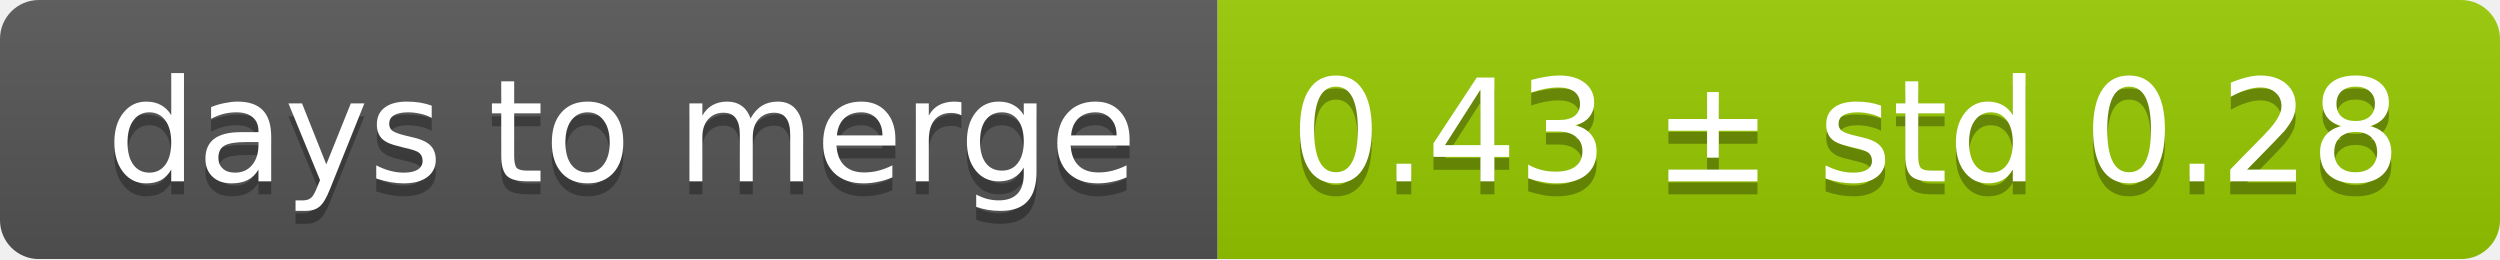
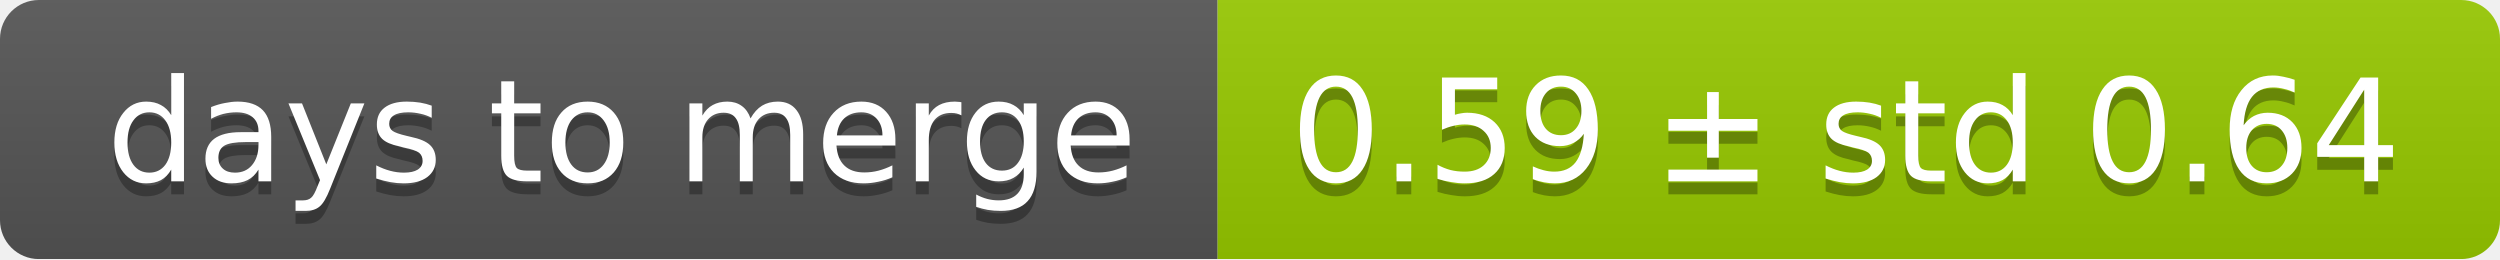
<svg xmlns="http://www.w3.org/2000/svg" width="193" height="20">
  <linearGradient id="smooth" x2="0" y2="100%">
    <stop offset="0" stop-color="#bbb" stop-opacity=".1" />
    <stop offset="1" stop-opacity=".1" />
  </linearGradient>
  <mask id="round">
    <rect width="193" height="20" rx="3" fill="#fff" />
  </mask>
  <g mask="url(#round)">
    <rect width="94" height="20" fill="#555" />
    <rect x="94" width="99" height="20" fill="#97ca00" />
    <rect width="193" height="20" fill="url(#smooth)" />
  </g>
  <g fill="#fff" text-anchor="middle" font-family="DejaVu Sans,Verdana,Geneva,sans-serif" font-size="11">
    <text x="48" y="15" fill="#010101" fill-opacity=".3">days to merge</text>
    <text x="48" y="14">days to merge</text>
-     <text x="142.5" y="15" fill="#010101" fill-opacity=".3">0.43 ± std 0.28</text>
-     <text x="142.5" y="14">0.43 ± std 0.28</text>
+     <text x="142.5" y="15" fill="#010101" fill-opacity=".3">0.59 ± std 0.64</text>
+     <text x="142.5" y="14">0.59 ± std 0.64</text>
  </g>
</svg>
